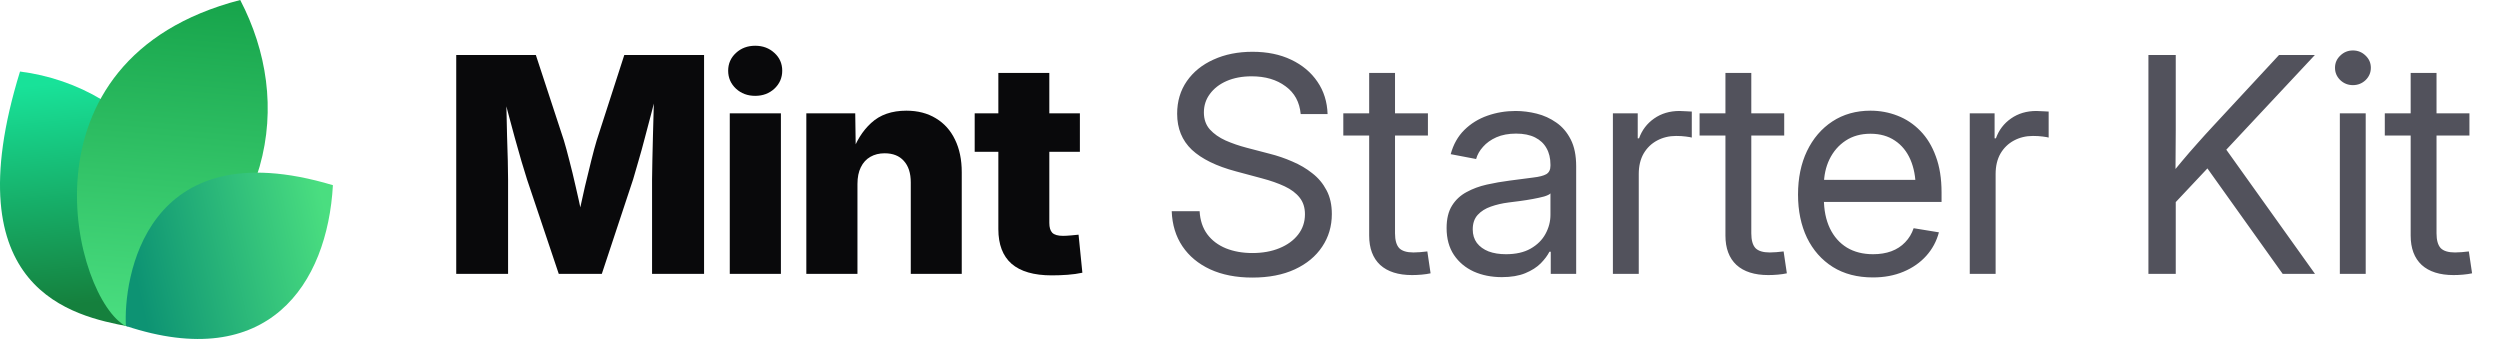
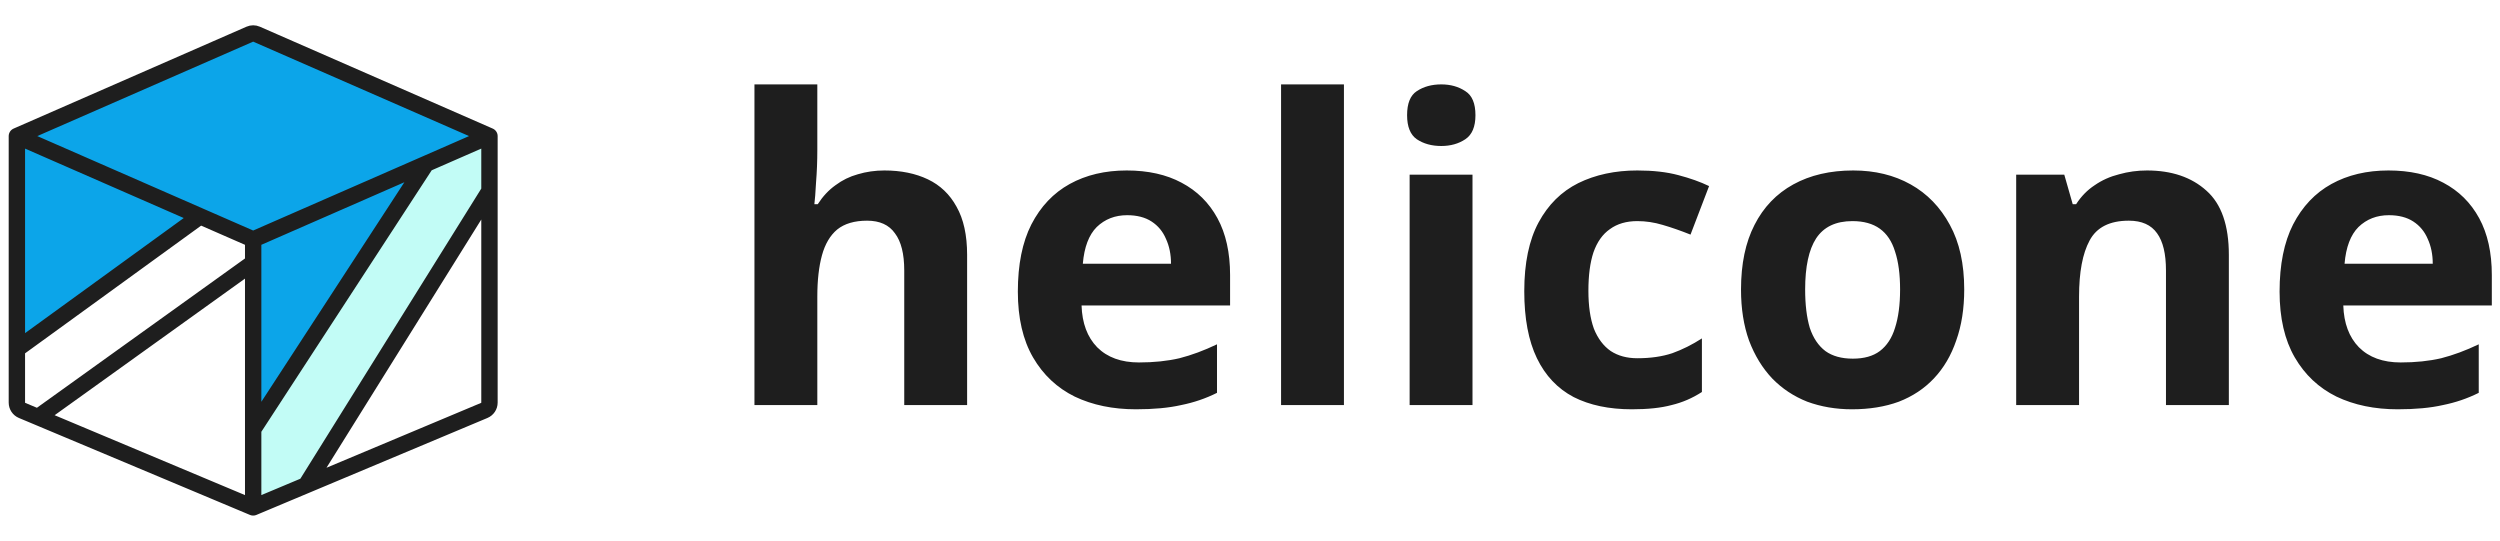
- <svg xmlns="http://www.w3.org/2000/svg" width="177" height="24" viewBox="0 0 177 24" fill="none">
-   <path d="M9.061 23.108C5.268 22.377 -3.391 20.627 1.417 5.064C9.634 6.099 16.973 14.064 9.061 23.108Z" fill="url(#paint0_linear_17557_2020)" />
-   <path d="M8.919 23.094C5.276 21.222 0.784 4.209 17.007 0C20.757 7.193 19.621 16.545 8.919 23.094Z" fill="url(#paint1_linear_17557_2020)" />
-   <path d="M8.914 23.079C8.735 19.882 10.159 9.085 23.57 13.111C23.181 20.123 18.984 26.418 8.914 23.079Z" fill="url(#paint2_linear_17557_2020)" />
-   <path d="M32.301 19.392V3.894H37.938L39.925 9.948C40.036 10.315 40.164 10.787 40.31 11.362C40.462 11.938 40.611 12.552 40.757 13.204C40.91 13.855 41.048 14.483 41.173 15.086C41.305 15.682 41.412 16.192 41.495 16.615H40.695C40.771 16.192 40.871 15.682 40.996 15.086C41.128 14.49 41.267 13.866 41.412 13.214C41.565 12.562 41.714 11.948 41.86 11.373C42.005 10.79 42.133 10.315 42.244 9.948L44.2 3.894H49.848V19.392H46.166V12.704C46.166 12.357 46.173 11.917 46.187 11.383C46.2 10.849 46.214 10.27 46.228 9.646C46.249 9.022 46.266 8.391 46.28 7.753C46.301 7.115 46.311 6.519 46.311 5.964H46.623C46.485 6.561 46.332 7.181 46.166 7.826C45.999 8.471 45.833 9.102 45.666 9.719C45.507 10.336 45.351 10.901 45.198 11.414C45.053 11.928 44.928 12.357 44.824 12.704L42.608 19.392H39.561L37.314 12.704C37.203 12.357 37.072 11.928 36.919 11.414C36.773 10.901 36.614 10.34 36.441 9.729C36.274 9.112 36.104 8.481 35.931 7.836C35.764 7.192 35.608 6.567 35.463 5.964H35.827C35.834 6.512 35.844 7.105 35.858 7.743C35.872 8.374 35.886 9.005 35.9 9.636C35.92 10.26 35.938 10.839 35.952 11.373C35.965 11.907 35.972 12.351 35.972 12.704V19.392H32.301ZM51.668 19.392V8.024H55.288V19.392H51.668ZM53.468 6.786C52.927 6.786 52.473 6.616 52.105 6.276C51.738 5.93 51.554 5.507 51.554 5.007C51.554 4.508 51.738 4.088 52.105 3.749C52.473 3.409 52.927 3.239 53.468 3.239C54.009 3.239 54.463 3.409 54.83 3.749C55.198 4.082 55.382 4.501 55.382 5.007C55.382 5.507 55.198 5.93 54.83 6.276C54.463 6.616 54.009 6.786 53.468 6.786ZM60.708 13.027V19.392H57.088V8.024H60.551L60.593 10.967H60.281C60.593 10.024 61.061 9.268 61.685 8.7C62.309 8.124 63.138 7.836 64.171 7.836C64.975 7.836 65.672 8.017 66.262 8.377C66.851 8.731 67.302 9.234 67.614 9.885C67.933 10.537 68.092 11.307 68.092 12.194V19.392H64.483V12.912C64.483 12.26 64.32 11.754 63.994 11.394C63.675 11.033 63.221 10.853 62.632 10.853C62.25 10.853 61.914 10.936 61.623 11.102C61.332 11.269 61.106 11.515 60.947 11.841C60.787 12.16 60.708 12.555 60.708 13.027ZM76.456 8.024V10.749H69.008V8.024H76.456ZM70.683 5.163H74.292V15.783C74.292 16.102 74.361 16.334 74.5 16.48C74.646 16.625 74.899 16.698 75.259 16.698C75.405 16.698 75.596 16.688 75.831 16.667C76.074 16.646 76.251 16.629 76.362 16.615L76.632 19.309C76.313 19.378 75.963 19.427 75.582 19.455C75.207 19.482 74.836 19.496 74.469 19.496C73.2 19.496 72.25 19.222 71.619 18.674C70.995 18.127 70.683 17.308 70.683 16.22V5.163Z" fill="#09090B" />
-   <path d="M88.667 19.652C87.523 19.652 86.528 19.458 85.682 19.07C84.843 18.681 84.188 18.137 83.716 17.437C83.245 16.736 82.992 15.908 82.957 14.951H84.933C84.968 15.596 85.148 16.14 85.474 16.584C85.8 17.021 86.24 17.354 86.795 17.582C87.35 17.804 87.974 17.915 88.667 17.915C89.388 17.915 90.026 17.801 90.581 17.572C91.143 17.343 91.583 17.024 91.902 16.615C92.228 16.199 92.391 15.717 92.391 15.169C92.391 14.698 92.266 14.306 92.017 13.994C91.767 13.675 91.413 13.408 90.956 13.193C90.498 12.978 89.954 12.787 89.323 12.621L87.502 12.132C86.123 11.765 85.082 11.255 84.382 10.603C83.689 9.944 83.342 9.095 83.342 8.055C83.342 7.174 83.571 6.404 84.028 5.746C84.486 5.087 85.117 4.577 85.921 4.217C86.726 3.849 87.645 3.666 88.678 3.666C89.718 3.666 90.63 3.853 91.413 4.227C92.204 4.602 92.824 5.122 93.275 5.787C93.726 6.446 93.965 7.209 93.993 8.076H92.089C92.013 7.23 91.656 6.574 91.018 6.11C90.387 5.638 89.586 5.403 88.615 5.403C87.95 5.403 87.36 5.513 86.847 5.735C86.341 5.957 85.946 6.262 85.661 6.651C85.377 7.032 85.235 7.469 85.235 7.961C85.235 8.447 85.377 8.849 85.661 9.168C85.946 9.48 86.317 9.74 86.774 9.948C87.232 10.149 87.724 10.319 88.251 10.457L89.884 10.884C90.439 11.023 90.977 11.206 91.496 11.435C92.023 11.657 92.495 11.934 92.911 12.267C93.334 12.593 93.67 12.995 93.92 13.474C94.17 13.945 94.294 14.504 94.294 15.149C94.294 16.015 94.066 16.788 93.608 17.468C93.157 18.148 92.512 18.681 91.673 19.07C90.834 19.458 89.832 19.652 88.667 19.652ZM101.097 8.024V9.594H95.106V8.024H101.097ZM96.937 5.163H98.767V16.521C98.767 17 98.865 17.347 99.059 17.562C99.26 17.77 99.6 17.874 100.078 17.874C100.21 17.874 100.366 17.867 100.546 17.853C100.733 17.832 100.903 17.815 101.056 17.801L101.285 19.351C101.097 19.392 100.886 19.423 100.65 19.444C100.414 19.465 100.189 19.475 99.974 19.475C98.996 19.475 98.244 19.236 97.717 18.758C97.197 18.272 96.937 17.579 96.937 16.677V5.163ZM106.33 19.621C105.595 19.621 104.932 19.489 104.343 19.226C103.754 18.955 103.285 18.564 102.939 18.05C102.592 17.53 102.419 16.896 102.419 16.147C102.419 15.495 102.547 14.965 102.804 14.556C103.06 14.146 103.403 13.828 103.833 13.599C104.263 13.363 104.742 13.186 105.269 13.068C105.796 12.95 106.333 12.857 106.881 12.787C107.574 12.69 108.132 12.617 108.555 12.569C108.978 12.52 109.287 12.441 109.481 12.33C109.675 12.212 109.772 12.014 109.772 11.737V11.654C109.772 11.203 109.679 10.815 109.492 10.489C109.311 10.163 109.041 9.91 108.68 9.729C108.32 9.549 107.872 9.459 107.338 9.459C106.805 9.459 106.34 9.546 105.945 9.719C105.556 9.892 105.241 10.118 104.998 10.395C104.755 10.665 104.593 10.953 104.509 11.258L102.71 10.915C102.897 10.222 103.22 9.65 103.677 9.199C104.135 8.748 104.679 8.412 105.31 8.19C105.941 7.968 106.607 7.857 107.307 7.857C107.8 7.857 108.295 7.92 108.795 8.044C109.301 8.169 109.765 8.381 110.188 8.679C110.611 8.97 110.951 9.369 111.208 9.875C111.464 10.374 111.593 11.005 111.593 11.768V19.392H109.793V17.822H109.7C109.568 18.085 109.363 18.359 109.086 18.643C108.809 18.921 108.444 19.153 107.994 19.34C107.543 19.527 106.988 19.621 106.33 19.621ZM106.621 17.998C107.321 17.998 107.904 17.867 108.368 17.603C108.84 17.333 109.19 16.986 109.419 16.563C109.654 16.133 109.772 15.682 109.772 15.211V13.692C109.703 13.769 109.554 13.841 109.325 13.911C109.096 13.973 108.829 14.032 108.524 14.088C108.226 14.143 107.921 14.192 107.609 14.233C107.304 14.275 107.033 14.309 106.798 14.337C106.354 14.393 105.938 14.49 105.549 14.628C105.168 14.76 104.86 14.954 104.624 15.211C104.388 15.467 104.27 15.811 104.27 16.241C104.27 16.615 104.367 16.934 104.561 17.198C104.762 17.461 105.04 17.662 105.393 17.801C105.747 17.933 106.156 17.998 106.621 17.998ZM114.193 19.392V8.024H115.951V9.792H116.045C116.253 9.209 116.61 8.741 117.116 8.388C117.622 8.034 118.219 7.857 118.905 7.857C119.058 7.857 119.217 7.864 119.384 7.878C119.55 7.885 119.682 7.892 119.779 7.899V9.74C119.716 9.719 119.578 9.695 119.363 9.667C119.155 9.639 118.922 9.625 118.666 9.625C118.174 9.625 117.726 9.733 117.324 9.948C116.922 10.163 116.603 10.471 116.367 10.874C116.138 11.276 116.024 11.758 116.024 12.319V19.392H114.193ZM126.322 8.024V9.594H120.33V8.024H126.322ZM122.161 5.163H123.992V16.521C123.992 17 124.089 17.347 124.283 17.562C124.484 17.77 124.824 17.874 125.302 17.874C125.434 17.874 125.59 17.867 125.77 17.853C125.958 17.832 126.127 17.815 126.28 17.801L126.509 19.351C126.322 19.392 126.11 19.423 125.874 19.444C125.639 19.465 125.413 19.475 125.198 19.475C124.221 19.475 123.468 19.236 122.941 18.758C122.421 18.272 122.161 17.579 122.161 16.677V5.163ZM132.604 19.642C131.502 19.642 130.555 19.396 129.765 18.903C128.974 18.404 128.364 17.714 127.934 16.834C127.511 15.946 127.3 14.927 127.3 13.775C127.3 12.611 127.511 11.584 127.934 10.697C128.364 9.802 128.964 9.102 129.734 8.596C130.51 8.089 131.408 7.836 132.428 7.836C133.1 7.836 133.738 7.954 134.341 8.19C134.952 8.426 135.489 8.783 135.954 9.261C136.425 9.74 136.793 10.343 137.056 11.071C137.327 11.792 137.462 12.645 137.462 13.63V14.296H128.433V12.735H136.463L135.631 13.297C135.631 12.541 135.506 11.876 135.257 11.3C135.007 10.725 134.643 10.277 134.165 9.958C133.686 9.632 133.107 9.469 132.428 9.469C131.748 9.469 131.162 9.632 130.67 9.958C130.177 10.284 129.796 10.725 129.526 11.279C129.262 11.827 129.13 12.441 129.13 13.12V14.046C129.13 14.864 129.273 15.572 129.557 16.168C129.841 16.757 130.243 17.211 130.763 17.53C131.283 17.842 131.901 17.998 132.615 17.998C133.093 17.998 133.523 17.929 133.905 17.79C134.293 17.645 134.619 17.433 134.882 17.156C135.153 16.879 135.354 16.546 135.486 16.157L137.275 16.449C137.108 17.08 136.81 17.634 136.38 18.113C135.95 18.591 135.413 18.966 134.768 19.236C134.123 19.507 133.402 19.642 132.604 19.642ZM139.459 19.392V8.024H141.217V9.792H141.311C141.519 9.209 141.876 8.741 142.382 8.388C142.888 8.034 143.485 7.857 144.171 7.857C144.324 7.857 144.483 7.864 144.649 7.878C144.816 7.885 144.948 7.892 145.045 7.899V9.74C144.982 9.719 144.844 9.695 144.629 9.667C144.421 9.639 144.188 9.625 143.932 9.625C143.439 9.625 142.992 9.733 142.59 9.948C142.188 10.163 141.869 10.471 141.633 10.874C141.404 11.276 141.29 11.758 141.29 12.319V19.392H139.459ZM153.429 14.961V12.715C153.783 12.257 154.136 11.82 154.49 11.404C154.844 10.981 155.204 10.565 155.572 10.156C155.939 9.74 156.314 9.327 156.695 8.918L161.355 3.894H163.893L157.277 10.967H157.184L153.429 14.961ZM152.108 19.392V3.894H154.043V9.241L154.022 12.559L154.043 13.505V19.392H152.108ZM161.615 19.392L155.967 11.477L157.173 9.969L163.903 19.392H161.615ZM165.661 19.392V8.024H167.492V19.392H165.661ZM166.587 6.027C166.24 6.027 165.942 5.909 165.692 5.673C165.443 5.43 165.318 5.139 165.318 4.799C165.318 4.459 165.443 4.172 165.692 3.936C165.942 3.693 166.24 3.572 166.587 3.572C166.934 3.572 167.232 3.693 167.482 3.936C167.731 4.172 167.856 4.459 167.856 4.799C167.856 5.139 167.731 5.43 167.482 5.673C167.232 5.909 166.934 6.027 166.587 6.027ZM174.836 8.024V9.594H168.844V8.024H174.836ZM170.675 5.163H172.506V16.521C172.506 17 172.603 17.347 172.797 17.562C172.998 17.77 173.338 17.874 173.816 17.874C173.948 17.874 174.104 17.867 174.284 17.853C174.472 17.832 174.641 17.815 174.794 17.801L175.023 19.351C174.836 19.392 174.624 19.423 174.388 19.444C174.153 19.465 173.927 19.475 173.712 19.475C172.735 19.475 171.982 19.236 171.455 18.758C170.935 18.272 170.675 17.579 170.675 16.677V5.163Z" fill="#52525C" />
-   <defs>
-     <linearGradient id="paint0_linear_17557_2020" x1="3.776" y1="5.916" x2="5.232" y2="21.559" gradientUnits="userSpaceOnUse">
-       <stop stop-color="#18E299" />
-       <stop offset="1" stop-color="#15803D" />
-     </linearGradient>
-     <linearGradient id="paint1_linear_17557_2020" x1="12.171" y1="-0.718" x2="10.19" y2="22.983" gradientUnits="userSpaceOnUse">
-       <stop stop-color="#16A34A" />
-       <stop offset="1" stop-color="#4ADE80" />
-     </linearGradient>
-     <linearGradient id="paint2_linear_17557_2020" x1="23.133" y1="15.353" x2="9.338" y2="18.52" gradientUnits="userSpaceOnUse">
-       <stop stop-color="#4ADE80" />
-       <stop offset="1" stop-color="#0D9373" />
-     </linearGradient>
-   </defs>
+ <svg xmlns="http://www.w3.org/2000/svg" width="611" height="132" viewBox="0 0 611 132" fill="none">
+   <path d="M62.702 8.354C62.175 8.123 61.575 8.123 61.048 8.354L4.125 33.258L48.911 52.852L61.875 58.523L104.156 40.025L119.625 33.258L62.702 8.354Z" fill="#0CA5E9" />
+   <path d="M4.125 33.258V85.336L48.911 52.852L4.125 33.258Z" fill="#0CA5E9" />
+   <path d="M104.156 40.025L61.875 58.523V64.195V104.93L104.156 40.025Z" fill="#0CA5E9" />
+   <path d="M61.875 104.93V124.008L74.766 118.598L119.625 46.664V33.258L104.156 40.025L61.875 104.93Z" fill="#C2FCF6" />
+   <path d="M4.125 33.258L61.048 8.354C61.575 8.123 62.175 8.123 62.702 8.354L119.625 33.258M4.125 33.258V85.336M4.125 33.258L48.911 52.852M119.625 33.258L104.156 40.025M119.625 33.258V46.664M4.125 85.336V98.402C4.125 99.233 4.623 99.983 5.389 100.304L9.281 101.937M4.125 85.336L48.911 52.852M48.911 52.852L61.875 58.523M104.156 40.025L61.875 58.523M104.156 40.025L61.875 104.93M119.625 46.664V98.402C119.625 99.233 119.127 99.983 118.361 100.304L74.766 118.598M119.625 46.664L74.766 118.598M61.875 124.008V104.93M61.875 124.008L74.766 118.598M61.875 124.008L9.281 101.937M61.875 104.93V64.195M9.281 101.937L61.875 64.195M61.875 58.523V64.195" stroke="#1E1E1E" stroke-width="4" stroke-linecap="round" stroke-linejoin="round" />
+   <path d="M199.753 36.609C199.753 39.359 199.65 42.006 199.444 44.55C199.307 47.094 199.168 48.881 199.031 49.913H199.856C201.094 47.987 202.538 46.441 204.188 45.272C205.838 44.034 207.66 43.141 209.653 42.591C211.716 41.972 213.881 41.663 216.15 41.663C220.206 41.663 223.747 42.384 226.772 43.828C229.797 45.272 232.134 47.506 233.784 50.531C235.503 53.556 236.363 57.475 236.363 62.288V99H220.997V66.103C220.997 62.047 220.241 59.022 218.728 57.028C217.284 54.966 215.016 53.934 211.922 53.934C208.828 53.934 206.387 54.656 204.6 56.1C202.881 57.544 201.643 59.641 200.888 62.391C200.132 65.141 199.753 68.509 199.753 72.497V99H184.388V20.625H199.753V36.609ZM275.367 41.663C280.592 41.663 285.061 42.659 288.774 44.653C292.554 46.647 295.477 49.534 297.539 53.316C299.602 57.097 300.633 61.737 300.633 67.237V74.662H264.333C264.47 78.994 265.742 82.397 268.149 84.872C270.624 87.347 274.027 88.584 278.358 88.584C282.002 88.584 285.302 88.241 288.258 87.553C291.214 86.797 294.273 85.662 297.436 84.15V96.009C294.686 97.384 291.764 98.381 288.671 99C285.645 99.688 281.967 100.031 277.636 100.031C271.998 100.031 267.014 99 262.683 96.938C258.352 94.806 254.949 91.609 252.474 87.347C249.999 83.084 248.761 77.722 248.761 71.259C248.761 64.659 249.861 59.194 252.061 54.862C254.33 50.462 257.458 47.163 261.446 44.962C265.432 42.763 270.073 41.663 275.367 41.663ZM275.471 52.594C272.514 52.594 270.039 53.556 268.046 55.481C266.12 57.406 264.986 60.397 264.642 64.453H286.196C286.196 62.184 285.783 60.156 284.958 58.369C284.201 56.581 283.033 55.172 281.452 54.141C279.87 53.109 277.876 52.594 275.471 52.594ZM328.458 99H313.093V20.625H328.458V99ZM359.878 42.694V99H344.513V42.694H359.878ZM352.247 20.625C354.516 20.625 356.475 21.175 358.125 22.275C359.775 23.306 360.6 25.266 360.6 28.153C360.6 30.972 359.775 32.931 358.125 34.031C356.475 35.131 354.516 35.681 352.247 35.681C349.91 35.681 347.916 35.131 346.266 34.031C344.685 32.931 343.894 30.972 343.894 28.153C343.894 25.266 344.685 23.306 346.266 22.275C347.916 21.175 349.91 20.625 352.247 20.625ZM398.828 100.031C393.259 100.031 388.515 99.034 384.596 97.041C380.678 94.978 377.687 91.816 375.625 87.553C373.562 83.291 372.531 77.825 372.531 71.156C372.531 64.281 373.7 58.678 376.037 54.347C378.375 50.016 381.606 46.819 385.731 44.756C389.925 42.694 394.738 41.663 400.168 41.663C404.019 41.663 407.353 42.041 410.171 42.797C413.059 43.553 415.569 44.447 417.7 45.478L413.162 57.337C410.756 56.375 408.487 55.584 406.356 54.966C404.293 54.347 402.231 54.038 400.168 54.038C397.487 54.038 395.253 54.691 393.465 55.997C391.678 57.234 390.337 59.125 389.443 61.669C388.618 64.144 388.206 67.272 388.206 71.053C388.206 74.766 388.653 77.859 389.546 80.334C390.51 82.741 391.884 84.562 393.671 85.8C395.46 86.969 397.625 87.553 400.168 87.553C403.4 87.553 406.253 87.141 408.728 86.316C411.203 85.422 413.61 84.219 415.946 82.706V95.803C413.61 97.316 411.135 98.381 408.521 99C405.978 99.688 402.746 100.031 398.828 100.031ZM480.056 70.744C480.056 75.419 479.403 79.578 478.097 83.222C476.859 86.866 475.038 89.959 472.631 92.503C470.294 94.978 467.441 96.869 464.072 98.175C460.704 99.412 456.888 100.031 452.625 100.031C448.706 100.031 445.063 99.412 441.694 98.175C438.394 96.869 435.541 94.978 433.134 92.503C430.728 89.959 428.838 86.866 427.462 83.222C426.157 79.578 425.503 75.419 425.503 70.744C425.503 64.487 426.603 59.228 428.803 54.966C431.004 50.634 434.166 47.334 438.291 45.066C442.416 42.797 447.297 41.663 452.934 41.663C458.229 41.663 462.903 42.797 466.959 45.066C471.016 47.334 474.213 50.634 476.55 54.966C478.888 59.228 480.056 64.487 480.056 70.744ZM441.178 70.744C441.178 74.456 441.557 77.584 442.312 80.128C443.137 82.603 444.41 84.494 446.128 85.8C447.847 87.037 450.082 87.656 452.831 87.656C455.582 87.656 457.781 87.037 459.431 85.8C461.15 84.494 462.388 82.603 463.144 80.128C463.969 77.584 464.381 74.456 464.381 70.744C464.381 67.031 463.969 63.938 463.144 61.462C462.388 58.987 461.15 57.131 459.431 55.894C457.713 54.656 455.478 54.038 452.728 54.038C448.672 54.038 445.716 55.447 443.859 58.266C442.072 61.016 441.178 65.175 441.178 70.744ZM524.724 41.663C530.774 41.663 535.621 43.312 539.264 46.612C542.909 49.844 544.73 55.069 544.73 62.288V99H529.364V66.103C529.364 62.047 528.642 59.022 527.199 57.028C525.755 54.966 523.452 53.934 520.289 53.934C515.615 53.934 512.418 55.55 510.699 58.781C508.981 61.944 508.121 66.516 508.121 72.497V99H492.755V42.694H504.511L506.574 49.913H507.399C508.636 47.987 510.149 46.441 511.936 45.272C513.724 44.034 515.718 43.141 517.917 42.591C520.118 41.972 522.387 41.663 524.724 41.663ZM583.735 41.663C588.96 41.663 593.429 42.659 597.141 44.653C600.923 46.647 603.844 49.534 605.907 53.316C607.969 57.097 609.001 61.737 609.001 67.237V74.662H572.701C572.838 78.994 574.11 82.397 576.516 84.872C578.991 87.347 582.394 88.584 586.726 88.584C590.369 88.584 593.669 88.241 596.626 87.553C599.582 86.797 602.641 85.662 605.804 84.15V96.009C603.053 97.384 600.132 98.381 597.038 99C594.013 99.688 590.335 100.031 586.004 100.031C580.366 100.031 575.382 99 571.051 96.938C566.719 94.806 563.316 91.609 560.841 87.347C558.366 83.084 557.129 77.722 557.129 71.259C557.129 64.659 558.229 59.194 560.429 54.862C562.697 50.462 565.825 47.163 569.813 44.962C573.801 42.763 578.442 41.663 583.735 41.663ZM583.838 52.594C580.881 52.594 578.406 53.556 576.413 55.481C574.488 57.406 573.353 60.397 573.01 64.453H594.563C594.563 62.184 594.151 60.156 593.326 58.369C592.57 56.581 591.4 55.172 589.819 54.141C588.238 53.109 586.244 52.594 583.838 52.594Z" fill="#1E1E1E" />
</svg>
